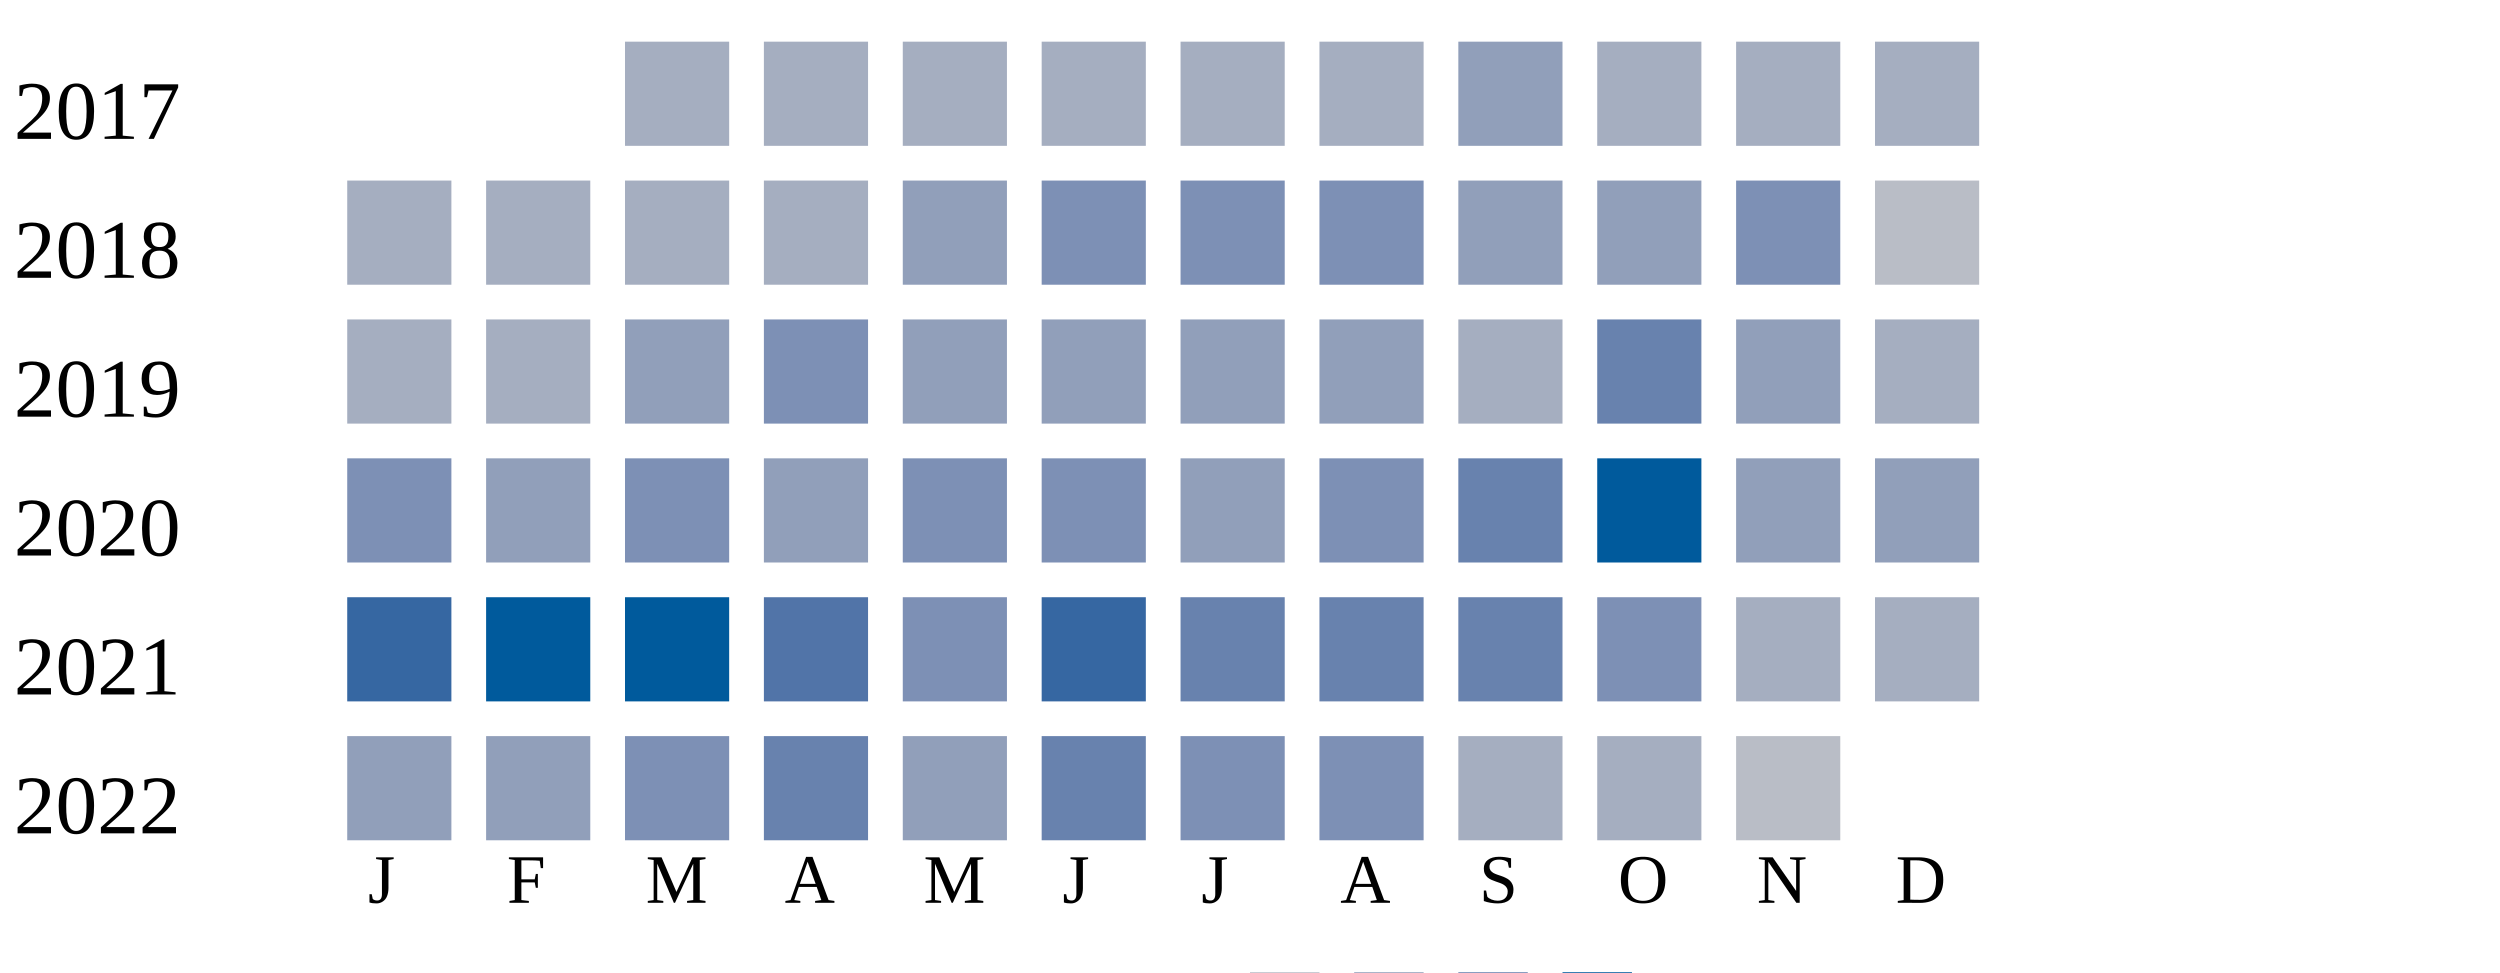
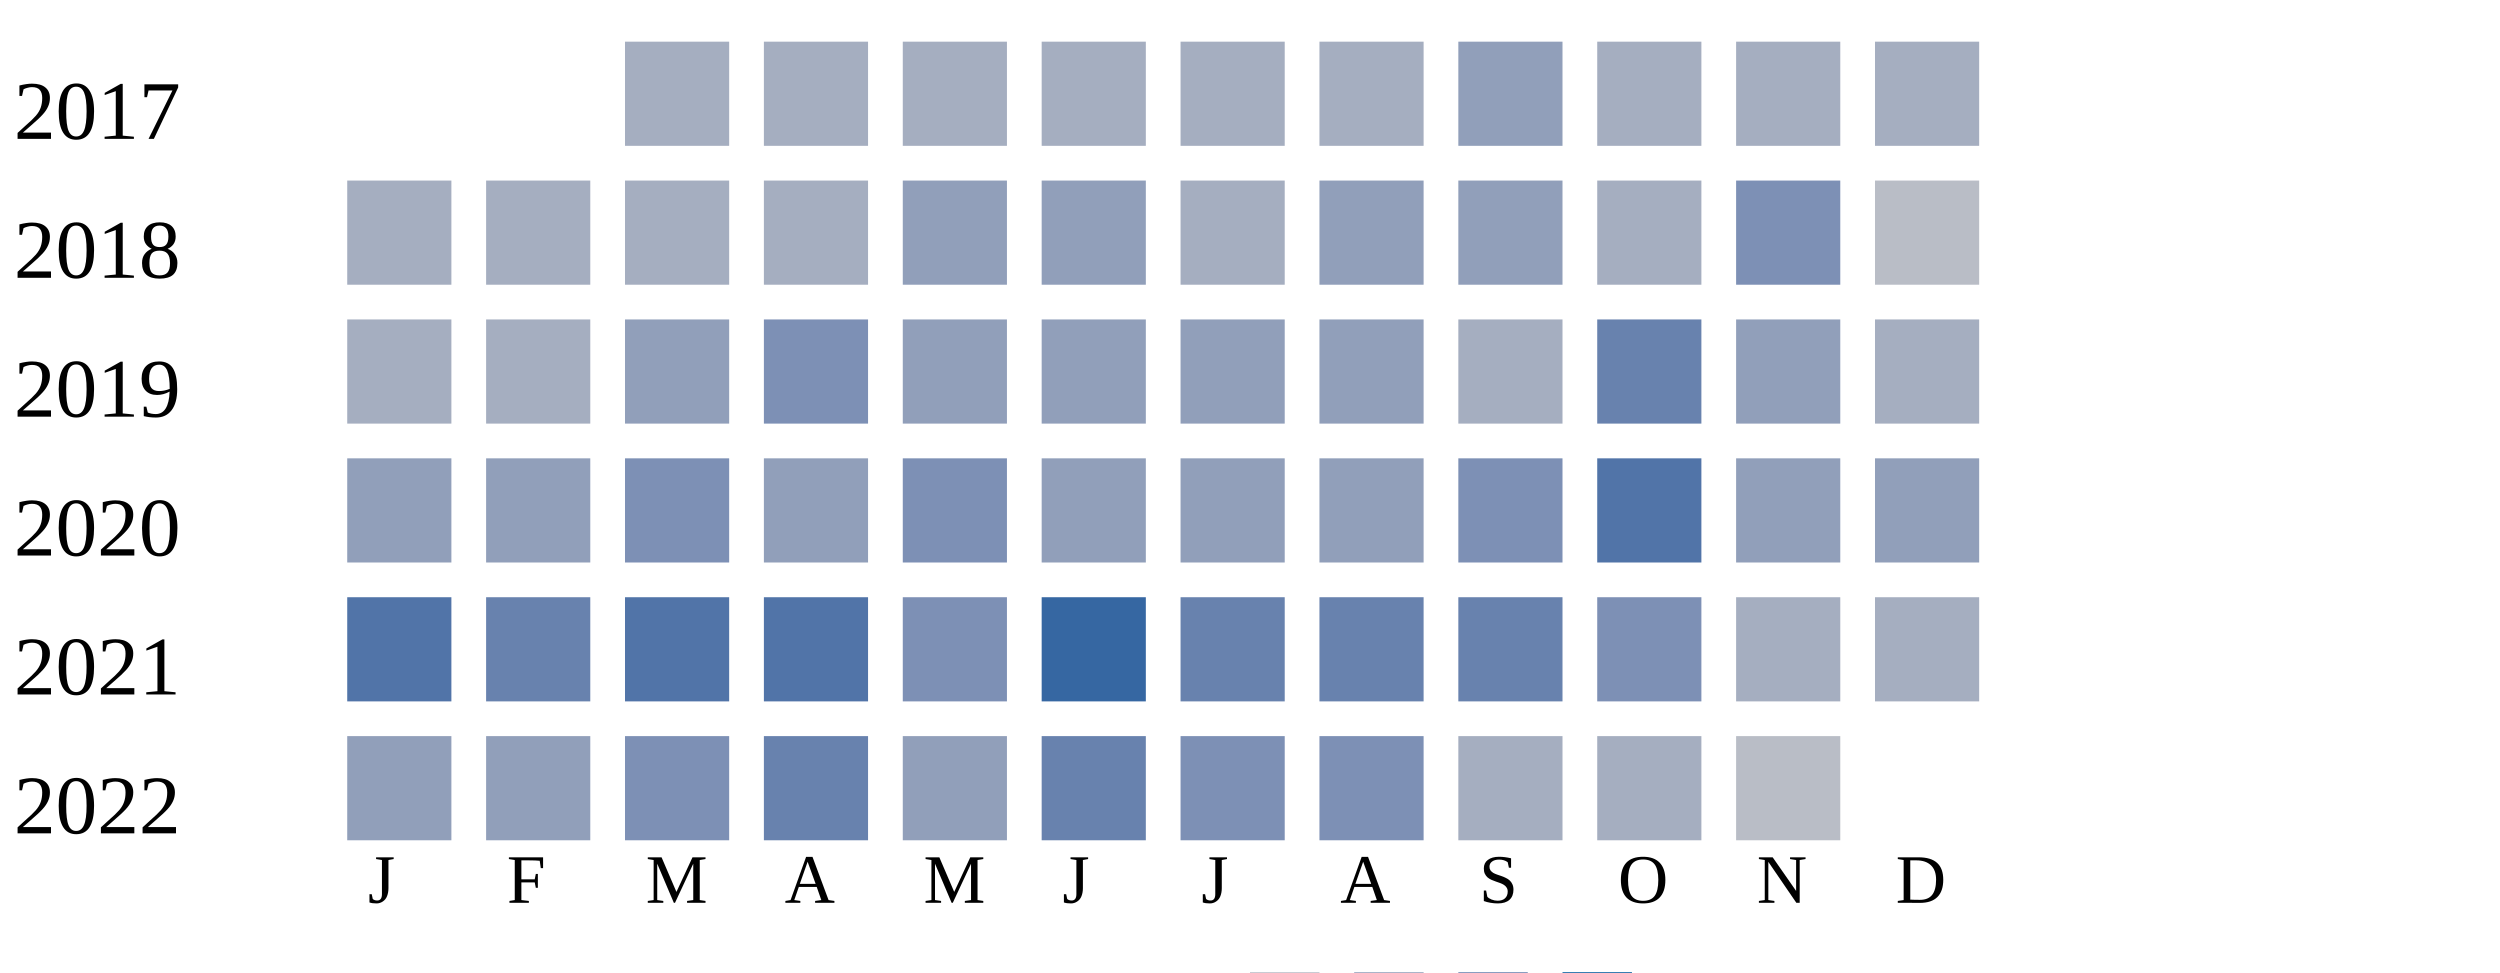
<svg xmlns="http://www.w3.org/2000/svg" width="360" height="140">
  <g transform="translate(0 0)">
    <text x="2" y="20">2017</text>
    <rect x="90" y="6" width="15" height="15" fill="#a5aec0" />
    <rect x="110" y="6" width="15" height="15" fill="#a5aec0" />
    <rect x="130" y="6" width="15" height="15" fill="#a5aec0" />
    <rect x="150" y="6" width="15" height="15" fill="#a5aec0" />
    <rect x="170" y="6" width="15" height="15" fill="#a5aec0" />
    <rect x="190" y="6" width="15" height="15" fill="#a5aec0" />
    <rect x="210" y="6" width="15" height="15" fill="#919fba" />
    <rect x="230" y="6" width="15" height="15" fill="#a5aec0" />
    <rect x="250" y="6" width="15" height="15" fill="#a5aec0" />
    <rect x="270" y="6" width="15" height="15" fill="#a5aec0" />
  </g>
  <g transform="translate(0 20)">
    <text x="2" y="20">2018</text>
    <rect x="50" y="6" width="15" height="15" fill="#a5aec0" />
    <rect x="70" y="6" width="15" height="15" fill="#a5aec0" />
    <rect x="90" y="6" width="15" height="15" fill="#a5aec0" />
    <rect x="110" y="6" width="15" height="15" fill="#a5aec0" />
    <rect x="130" y="6" width="15" height="15" fill="#919fba" />
-     <rect x="150" y="6" width="15" height="15" fill="#7d90b5" />
-     <rect x="170" y="6" width="15" height="15" fill="#7d90b5" />
-     <rect x="190" y="6" width="15" height="15" fill="#7d90b5" />
+     <rect x="150" y="6" width="15" height="15" fill="#919fba" />
+     <rect x="170" y="6" width="15" height="15" fill="#a5aec0" />
+     <rect x="190" y="6" width="15" height="15" fill="#919fba" />
    <rect x="210" y="6" width="15" height="15" fill="#919fba" />
-     <rect x="230" y="6" width="15" height="15" fill="#919fba" />
+     <rect x="230" y="6" width="15" height="15" fill="#a5aec0" />
    <rect x="250" y="6" width="15" height="15" fill="#7d90b5" />
    <rect x="270" y="6" width="15" height="15" fill="#b9bdc6" />
  </g>
  <g transform="translate(0 40)">
    <text x="2" y="20">2019</text>
    <rect x="50" y="6" width="15" height="15" fill="#a5aec0" />
    <rect x="70" y="6" width="15" height="15" fill="#a5aec0" />
    <rect x="90" y="6" width="15" height="15" fill="#919fba" />
    <rect x="110" y="6" width="15" height="15" fill="#7d90b5" />
    <rect x="130" y="6" width="15" height="15" fill="#919fba" />
    <rect x="150" y="6" width="15" height="15" fill="#919fba" />
    <rect x="170" y="6" width="15" height="15" fill="#919fba" />
    <rect x="190" y="6" width="15" height="15" fill="#919fba" />
    <rect x="210" y="6" width="15" height="15" fill="#a5aec0" />
    <rect x="230" y="6" width="15" height="15" fill="#6882ae" />
    <rect x="250" y="6" width="15" height="15" fill="#919fba" />
    <rect x="270" y="6" width="15" height="15" fill="#a5aec0" />
  </g>
  <g transform="translate(0 60)">
    <text x="2" y="20">2020</text>
-     <rect x="50" y="6" width="15" height="15" fill="#7d90b5" />
+     <rect x="50" y="6" width="15" height="15" fill="#919fba" />
    <rect x="70" y="6" width="15" height="15" fill="#919fba" />
    <rect x="90" y="6" width="15" height="15" fill="#7d90b5" />
    <rect x="110" y="6" width="15" height="15" fill="#919fba" />
    <rect x="130" y="6" width="15" height="15" fill="#7d90b5" />
-     <rect x="150" y="6" width="15" height="15" fill="#7d90b5" />
+     <rect x="150" y="6" width="15" height="15" fill="#919fba" />
    <rect x="170" y="6" width="15" height="15" fill="#919fba" />
-     <rect x="190" y="6" width="15" height="15" fill="#7d90b5" />
-     <rect x="210" y="6" width="15" height="15" fill="#6882ae" />
-     <rect x="230" y="6" width="15" height="15" fill="#005a9c" />
+     <rect x="190" y="6" width="15" height="15" fill="#919fba" />
+     <rect x="210" y="6" width="15" height="15" fill="#7d90b5" />
+     <rect x="230" y="6" width="15" height="15" fill="#5174a8" />
    <rect x="250" y="6" width="15" height="15" fill="#919fba" />
    <rect x="270" y="6" width="15" height="15" fill="#919fba" />
  </g>
  <g transform="translate(0 80)">
    <text x="2" y="20">2021</text>
-     <rect x="50" y="6" width="15" height="15" fill="#3667a2" />
-     <rect x="70" y="6" width="15" height="15" fill="#005a9c" />
-     <rect x="90" y="6" width="15" height="15" fill="#005a9c" />
+     <rect x="50" y="6" width="15" height="15" fill="#5174a8" />
+     <rect x="70" y="6" width="15" height="15" fill="#6882ae" />
+     <rect x="90" y="6" width="15" height="15" fill="#5174a8" />
    <rect x="110" y="6" width="15" height="15" fill="#5174a8" />
    <rect x="130" y="6" width="15" height="15" fill="#7d90b5" />
    <rect x="150" y="6" width="15" height="15" fill="#3667a2" />
    <rect x="170" y="6" width="15" height="15" fill="#6882ae" />
    <rect x="190" y="6" width="15" height="15" fill="#6882ae" />
    <rect x="210" y="6" width="15" height="15" fill="#6882ae" />
    <rect x="230" y="6" width="15" height="15" fill="#7d90b5" />
    <rect x="250" y="6" width="15" height="15" fill="#a5aec0" />
    <rect x="270" y="6" width="15" height="15" fill="#a5aec0" />
  </g>
  <g transform="translate(0 100)">
    <text x="2" y="20">2022</text>
    <rect x="50" y="6" width="15" height="15" fill="#919fba" />
    <rect x="70" y="6" width="15" height="15" fill="#919fba" />
    <rect x="90" y="6" width="15" height="15" fill="#7d90b5" />
    <rect x="110" y="6" width="15" height="15" fill="#6882ae" />
    <rect x="130" y="6" width="15" height="15" fill="#919fba" />
    <rect x="150" y="6" width="15" height="15" fill="#6882ae" />
    <rect x="170" y="6" width="15" height="15" fill="#7d90b5" />
    <rect x="190" y="6" width="15" height="15" fill="#7d90b5" />
    <rect x="210" y="6" width="15" height="15" fill="#a5aec0" />
    <rect x="230" y="6" width="15" height="15" fill="#a5aec0" />
    <rect x="250" y="6" width="15" height="15" fill="#b9bdc6" />
  </g>
  <text style="font-size: 10px; text-align: center" x="53" y="130">J</text>
  <text style="font-size: 10px; text-align: center" x="73" y="130">F</text>
  <text style="font-size: 10px; text-align: center" x="93" y="130">M</text>
  <text style="font-size: 10px; text-align: center" x="113" y="130">A</text>
  <text style="font-size: 10px; text-align: center" x="133" y="130">M</text>
  <text style="font-size: 10px; text-align: center" x="153" y="130">J</text>
  <text style="font-size: 10px; text-align: center" x="173" y="130">J</text>
  <text style="font-size: 10px; text-align: center" x="193" y="130">A</text>
  <text style="font-size: 10px; text-align: center" x="213" y="130">S</text>
  <text style="font-size: 10px; text-align: center" x="233" y="130">O</text>
  <text style="font-size: 10px; text-align: center" x="253" y="130">N</text>
  <text style="font-size: 10px; text-align: center" x="273" y="130">D</text>
  <text style="font-size: 10px;" x="155" y="149">Less</text>
  <rect fill="#b9bdc6" width="10" height="10" x="180" y="140" />
  <rect fill="#919fba" width="10" height="10" x="195" y="140" />
  <rect fill="#6882ae" width="10" height="10" x="210" y="140" />
  <rect fill="#005a9c" width="10" height="10" x="225" y="140" />
  <text x="240" y="149" style="font-size: 10px;">More</text>
</svg>
